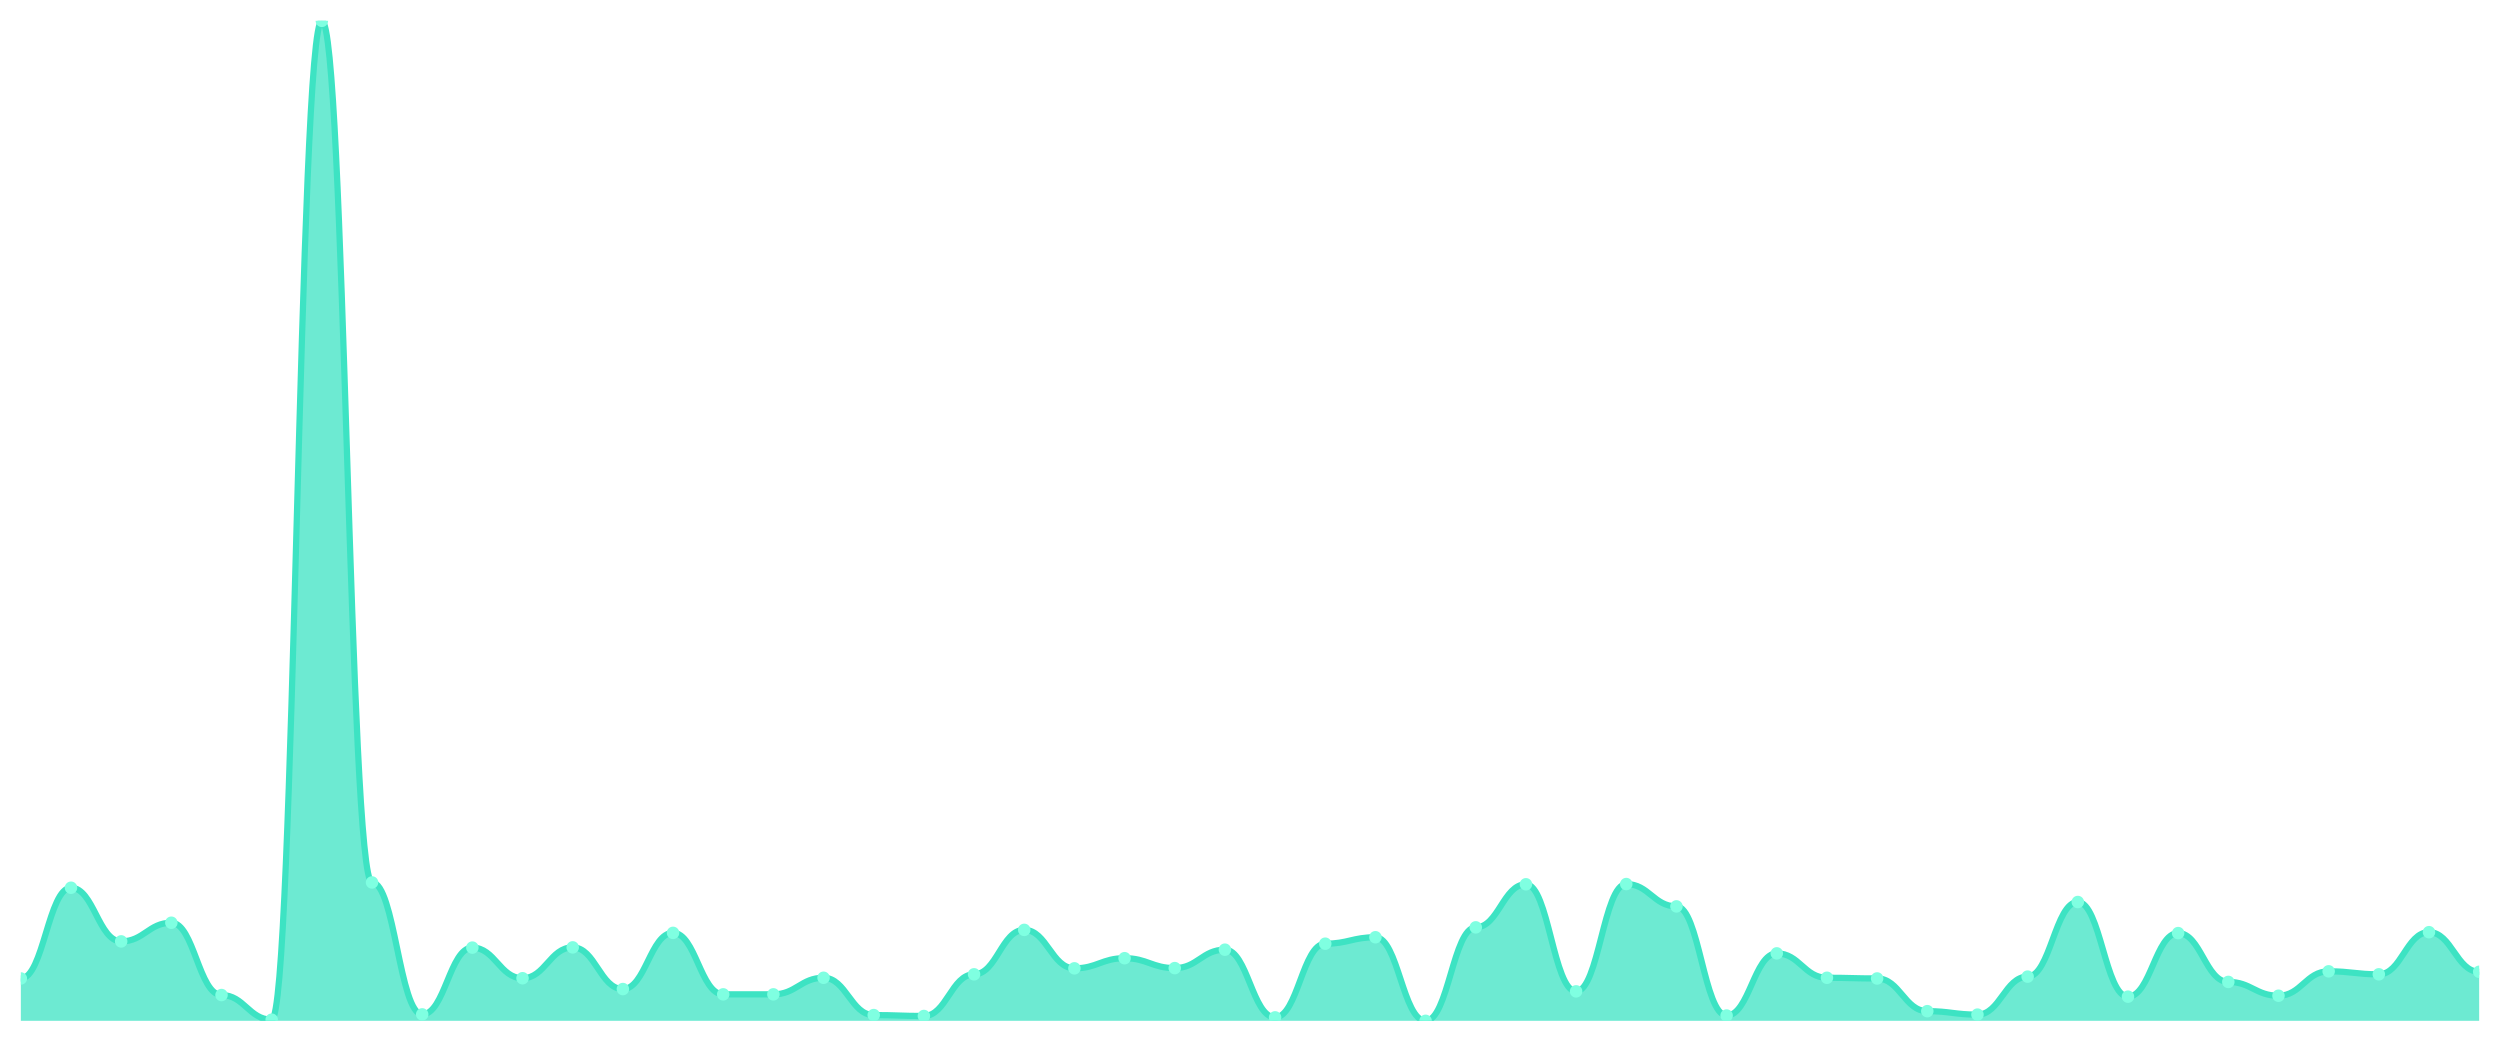
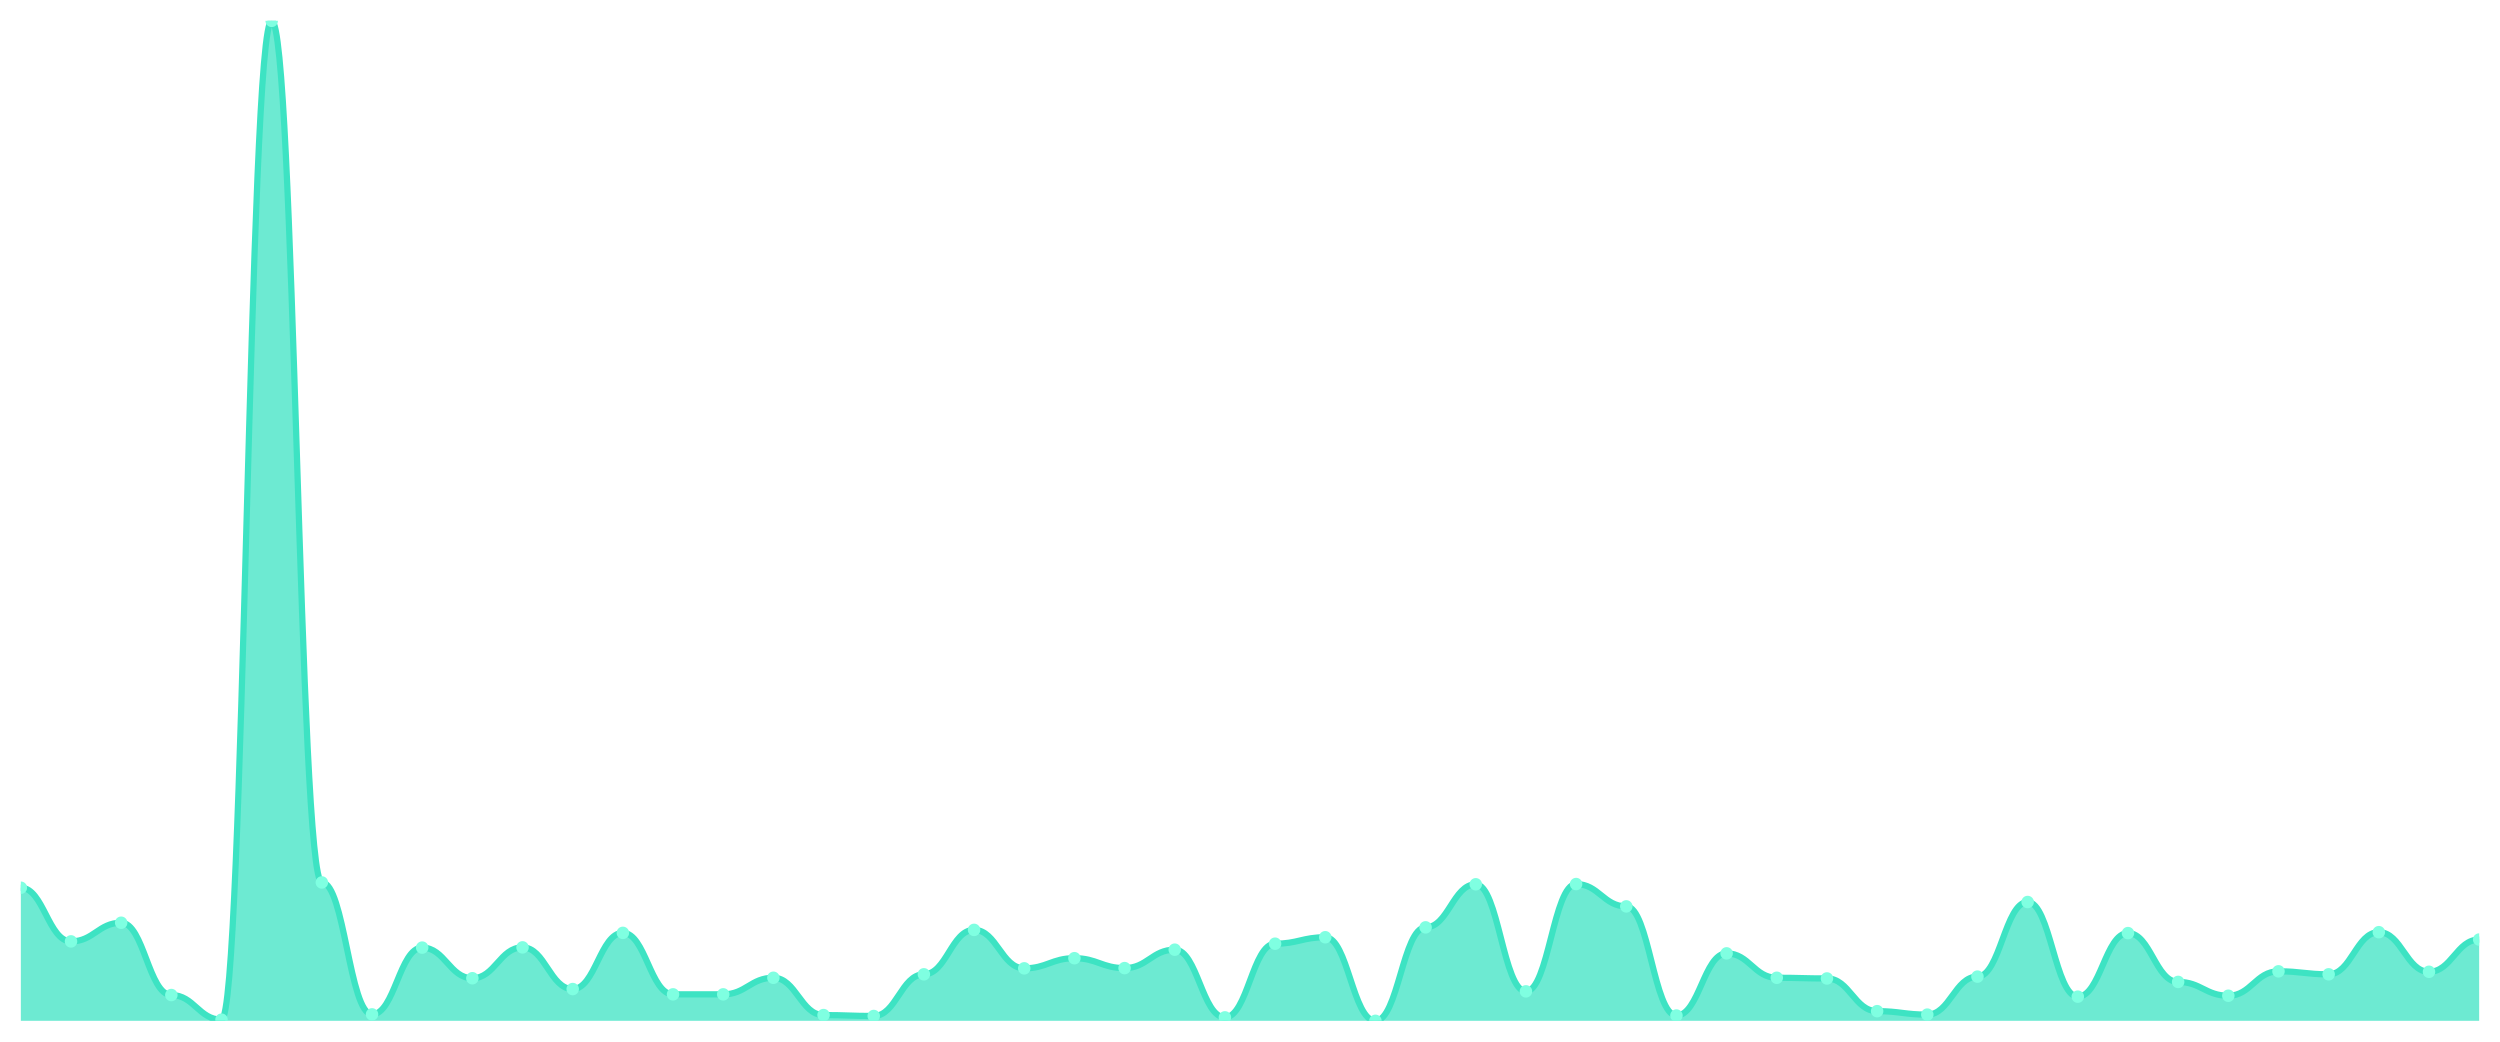
<svg xmlns="http://www.w3.org/2000/svg" viewBox="0 0 1200 500" width="1200" height="500">
  <defs>
    <clipPath id="c">
      <rect x="10" y="10" width="1180" height="480" />
    </clipPath>
  </defs>
  <rect width="1200" height="500" fill="none" />
  <g clip-path="url(#c)">
-     <path d="M 10,490 L 10,469.664 C 20.837,469.664 23.245,426.118 34.082,426.118 C 44.918,426.118 47.327,451.87 58.163,451.87 C 69,451.87 71.408,442.917 82.245,442.917 C 93.082,442.917 95.49,477.621 106.327,477.621 C 117.163,477.621 119.571,489.447 130.408,489.447 C 141.245,489.447 143.653,10 154.49,10 C 165.327,10 167.735,423.576 178.571,423.576 C 189.408,423.576 191.816,486.905 202.653,486.905 C 213.49,486.905 215.898,454.854 226.735,454.854 C 237.571,454.854 239.98,469.553 250.816,469.553 C 261.653,469.553 264.061,454.743 274.898,454.743 C 285.735,454.743 288.143,474.748 298.98,474.748 C 309.816,474.748 312.224,447.78 323.061,447.78 C 333.898,447.78 336.306,477.29 347.143,477.29 C 357.98,477.29 360.388,477.29 371.224,477.29 C 382.061,477.29 384.469,469.332 395.306,469.332 C 406.143,469.332 408.551,487.237 419.388,487.237 C 430.224,487.237 432.633,487.679 443.469,487.679 C 454.306,487.679 456.714,467.674 467.551,467.674 C 478.388,467.674 480.796,446.344 491.633,446.344 C 502.469,446.344 504.878,464.801 515.714,464.801 C 526.551,464.801 528.959,459.938 539.796,459.938 C 550.633,459.938 553.041,464.69 563.878,464.69 C 574.714,464.69 577.122,455.848 587.959,455.848 C 598.796,455.848 601.204,488.342 612.041,488.342 C 622.878,488.342 625.286,452.975 636.122,452.975 C 646.959,452.975 649.367,449.88 660.204,449.88 C 671.041,449.88 673.449,490 684.286,490 C 695.122,490 697.531,445.128 708.367,445.128 C 719.204,445.128 721.612,424.46 732.449,424.46 C 743.286,424.46 745.694,475.853 756.531,475.853 C 767.367,475.853 769.776,424.35 780.612,424.35 C 791.449,424.35 793.857,435.07 804.694,435.07 C 815.531,435.07 817.939,487.458 828.776,487.458 C 839.612,487.458 842.02,457.617 852.857,457.617 C 863.694,457.617 866.102,469.332 876.939,469.332 C 887.776,469.332 890.184,469.664 901.02,469.664 C 911.857,469.664 914.265,485.358 925.102,485.358 C 935.939,485.358 938.347,487.016 949.184,487.016 C 960.02,487.016 962.429,468.78 973.265,468.78 C 984.102,468.78 986.51,432.97 997.347,432.97 C 1008.184,432.97 1010.592,478.395 1021.429,478.395 C 1032.265,478.395 1034.673,447.891 1045.51,447.891 C 1056.347,447.891 1058.755,471.322 1069.592,471.322 C 1080.429,471.322 1082.837,477.953 1093.673,477.953 C 1104.51,477.953 1106.918,466.238 1117.755,466.238 C 1128.592,466.238 1131,467.674 1141.837,467.674 C 1152.673,467.674 1155.082,447.449 1165.918,447.449 C 1176.755,447.449 1179.163,466.459 1190,466.459 L 1190,490 Z" fill="rgba(61,227,195,0.75)" />
-     <path d="M 10,469.664 C 20.837,469.664 23.245,426.118 34.082,426.118 C 44.918,426.118 47.327,451.87 58.163,451.87 C 69,451.87 71.408,442.917 82.245,442.917 C 93.082,442.917 95.49,477.621 106.327,477.621 C 117.163,477.621 119.571,489.447 130.408,489.447 C 141.245,489.447 143.653,10 154.49,10 C 165.327,10 167.735,423.576 178.571,423.576 C 189.408,423.576 191.816,486.905 202.653,486.905 C 213.49,486.905 215.898,454.854 226.735,454.854 C 237.571,454.854 239.98,469.553 250.816,469.553 C 261.653,469.553 264.061,454.743 274.898,454.743 C 285.735,454.743 288.143,474.748 298.98,474.748 C 309.816,474.748 312.224,447.78 323.061,447.78 C 333.898,447.78 336.306,477.29 347.143,477.29 C 357.98,477.29 360.388,477.29 371.224,477.29 C 382.061,477.29 384.469,469.332 395.306,469.332 C 406.143,469.332 408.551,487.237 419.388,487.237 C 430.224,487.237 432.633,487.679 443.469,487.679 C 454.306,487.679 456.714,467.674 467.551,467.674 C 478.388,467.674 480.796,446.344 491.633,446.344 C 502.469,446.344 504.878,464.801 515.714,464.801 C 526.551,464.801 528.959,459.938 539.796,459.938 C 550.633,459.938 553.041,464.69 563.878,464.69 C 574.714,464.69 577.122,455.848 587.959,455.848 C 598.796,455.848 601.204,488.342 612.041,488.342 C 622.878,488.342 625.286,452.975 636.122,452.975 C 646.959,452.975 649.367,449.88 660.204,449.88 C 671.041,449.88 673.449,490 684.286,490 C 695.122,490 697.531,445.128 708.367,445.128 C 719.204,445.128 721.612,424.46 732.449,424.46 C 743.286,424.46 745.694,475.853 756.531,475.853 C 767.367,475.853 769.776,424.35 780.612,424.35 C 791.449,424.35 793.857,435.07 804.694,435.07 C 815.531,435.07 817.939,487.458 828.776,487.458 C 839.612,487.458 842.02,457.617 852.857,457.617 C 863.694,457.617 866.102,469.332 876.939,469.332 C 887.776,469.332 890.184,469.664 901.02,469.664 C 911.857,469.664 914.265,485.358 925.102,485.358 C 935.939,485.358 938.347,487.016 949.184,487.016 C 960.02,487.016 962.429,468.78 973.265,468.78 C 984.102,468.78 986.51,432.97 997.347,432.97 C 1008.184,432.97 1010.592,478.395 1021.429,478.395 C 1032.265,478.395 1034.673,447.891 1045.51,447.891 C 1056.347,447.891 1058.755,471.322 1069.592,471.322 C 1080.429,471.322 1082.837,477.953 1093.673,477.953 C 1104.51,477.953 1106.918,466.238 1117.755,466.238 C 1128.592,466.238 1131,467.674 1141.837,467.674 C 1152.673,467.674 1155.082,447.449 1165.918,447.449 C 1176.755,447.449 1179.163,466.459 1190,466.459" fill="none" stroke="#3de3c3" stroke-width="3" stroke-linecap="round" stroke-linejoin="round" />
-     <circle cx="10" cy="469.664" r="3" fill="#7fffe1" />
-     <circle cx="34.082" cy="426.118" r="3" fill="#7fffe1" />
-     <circle cx="58.163" cy="451.87" r="3" fill="#7fffe1" />
-     <circle cx="82.245" cy="442.917" r="3" fill="#7fffe1" />
-     <circle cx="106.327" cy="477.621" r="3" fill="#7fffe1" />
-     <circle cx="130.408" cy="489.447" r="3" fill="#7fffe1" />
-     <circle cx="154.49" cy="10" r="3" fill="#7fffe1" />
-     <circle cx="178.571" cy="423.576" r="3" fill="#7fffe1" />
-     <circle cx="202.653" cy="486.905" r="3" fill="#7fffe1" />
-     <circle cx="226.735" cy="454.854" r="3" fill="#7fffe1" />
-     <circle cx="250.816" cy="469.553" r="3" fill="#7fffe1" />
-     <circle cx="274.898" cy="454.743" r="3" fill="#7fffe1" />
-     <circle cx="298.98" cy="474.748" r="3" fill="#7fffe1" />
-     <circle cx="323.061" cy="447.78" r="3" fill="#7fffe1" />
+     <path d="M 10,490 L 10,426.118 C 20.837,426.118 23.245,451.87 34.082,451.87 C 44.918,451.87 47.327,442.917 58.163,442.917 C 69,442.917 71.408,477.621 82.245,477.621 C 93.082,477.621 95.49,489.447 106.327,489.447 C 117.163,489.447 119.571,10 130.408,10 C 141.245,10 143.653,423.576 154.49,423.576 C 165.327,423.576 167.735,486.905 178.571,486.905 C 189.408,486.905 191.816,454.854 202.653,454.854 C 213.49,454.854 215.898,469.553 226.735,469.553 C 237.571,469.553 239.98,454.743 250.816,454.743 C 261.653,454.743 264.061,474.748 274.898,474.748 C 285.735,474.748 288.143,447.78 298.98,447.78 C 309.816,447.78 312.224,477.29 323.061,477.29 C 333.898,477.29 336.306,477.29 347.143,477.29 C 357.98,477.29 360.388,469.332 371.224,469.332 C 382.061,469.332 384.469,487.237 395.306,487.237 C 406.143,487.237 408.551,487.679 419.388,487.679 C 430.224,487.679 432.633,467.674 443.469,467.674 C 454.306,467.674 456.714,446.344 467.551,446.344 C 478.388,446.344 480.796,464.801 491.633,464.801 C 502.469,464.801 504.878,459.938 515.714,459.938 C 526.551,459.938 528.959,464.69 539.796,464.69 C 550.633,464.69 553.041,455.848 563.878,455.848 C 574.714,455.848 577.122,488.342 587.959,488.342 C 598.796,488.342 601.204,452.975 612.041,452.975 C 622.878,452.975 625.286,449.88 636.122,449.88 C 646.959,449.88 649.367,490 660.204,490 C 671.041,490 673.449,445.128 684.286,445.128 C 695.122,445.128 697.531,424.46 708.367,424.46 C 719.204,424.46 721.612,475.853 732.449,475.853 C 743.286,475.853 745.694,424.35 756.531,424.35 C 767.367,424.35 769.776,435.07 780.612,435.07 C 791.449,435.07 793.857,487.458 804.694,487.458 C 815.531,487.458 817.939,457.617 828.776,457.617 C 839.612,457.617 842.02,469.332 852.857,469.332 C 863.694,469.332 866.102,469.664 876.939,469.664 C 887.776,469.664 890.184,485.358 901.02,485.358 C 911.857,485.358 914.265,487.016 925.102,487.016 C 935.939,487.016 938.347,468.78 949.184,468.78 C 960.02,468.78 962.429,432.97 973.265,432.97 C 984.102,432.97 986.51,478.395 997.347,478.395 C 1008.184,478.395 1010.592,447.891 1021.429,447.891 C 1032.265,447.891 1034.673,471.322 1045.51,471.322 C 1056.347,471.322 1058.755,477.953 1069.592,477.953 C 1080.429,477.953 1082.837,466.238 1093.673,466.238 C 1104.51,466.238 1106.918,467.674 1117.755,467.674 C 1128.592,467.674 1131,447.449 1141.837,447.449 C 1152.673,447.449 1155.082,466.459 1165.918,466.459 C 1176.755,466.459 1179.163,450.985 1190,450.985 L 1190,490 Z" fill="rgba(61,227,195,0.75)" />
+     <path d="M 10,426.118 C 20.837,426.118 23.245,451.87 34.082,451.87 C 44.918,451.87 47.327,442.917 58.163,442.917 C 69,442.917 71.408,477.621 82.245,477.621 C 93.082,477.621 95.49,489.447 106.327,489.447 C 117.163,489.447 119.571,10 130.408,10 C 141.245,10 143.653,423.576 154.49,423.576 C 165.327,423.576 167.735,486.905 178.571,486.905 C 189.408,486.905 191.816,454.854 202.653,454.854 C 213.49,454.854 215.898,469.553 226.735,469.553 C 237.571,469.553 239.98,454.743 250.816,454.743 C 261.653,454.743 264.061,474.748 274.898,474.748 C 285.735,474.748 288.143,447.78 298.98,447.78 C 309.816,447.78 312.224,477.29 323.061,477.29 C 333.898,477.29 336.306,477.29 347.143,477.29 C 357.98,477.29 360.388,469.332 371.224,469.332 C 382.061,469.332 384.469,487.237 395.306,487.237 C 406.143,487.237 408.551,487.679 419.388,487.679 C 430.224,487.679 432.633,467.674 443.469,467.674 C 454.306,467.674 456.714,446.344 467.551,446.344 C 478.388,446.344 480.796,464.801 491.633,464.801 C 502.469,464.801 504.878,459.938 515.714,459.938 C 526.551,459.938 528.959,464.69 539.796,464.69 C 550.633,464.69 553.041,455.848 563.878,455.848 C 574.714,455.848 577.122,488.342 587.959,488.342 C 598.796,488.342 601.204,452.975 612.041,452.975 C 622.878,452.975 625.286,449.88 636.122,449.88 C 646.959,449.88 649.367,490 660.204,490 C 671.041,490 673.449,445.128 684.286,445.128 C 695.122,445.128 697.531,424.46 708.367,424.46 C 719.204,424.46 721.612,475.853 732.449,475.853 C 743.286,475.853 745.694,424.35 756.531,424.35 C 767.367,424.35 769.776,435.07 780.612,435.07 C 791.449,435.07 793.857,487.458 804.694,487.458 C 815.531,487.458 817.939,457.617 828.776,457.617 C 839.612,457.617 842.02,469.332 852.857,469.332 C 863.694,469.332 866.102,469.664 876.939,469.664 C 887.776,469.664 890.184,485.358 901.02,485.358 C 911.857,485.358 914.265,487.016 925.102,487.016 C 935.939,487.016 938.347,468.78 949.184,468.78 C 960.02,468.78 962.429,432.97 973.265,432.97 C 984.102,432.97 986.51,478.395 997.347,478.395 C 1008.184,478.395 1010.592,447.891 1021.429,447.891 C 1032.265,447.891 1034.673,471.322 1045.51,471.322 C 1056.347,471.322 1058.755,477.953 1069.592,477.953 C 1080.429,477.953 1082.837,466.238 1093.673,466.238 C 1104.51,466.238 1106.918,467.674 1117.755,467.674 C 1128.592,467.674 1131,447.449 1141.837,447.449 C 1152.673,447.449 1155.082,466.459 1165.918,466.459 C 1176.755,466.459 1179.163,450.985 1190,450.985" fill="none" stroke="#3de3c3" stroke-width="3" stroke-linecap="round" stroke-linejoin="round" />
+     <circle cx="10" cy="426.118" r="3" fill="#7fffe1" />
+     <circle cx="34.082" cy="451.87" r="3" fill="#7fffe1" />
+     <circle cx="58.163" cy="442.917" r="3" fill="#7fffe1" />
+     <circle cx="82.245" cy="477.621" r="3" fill="#7fffe1" />
+     <circle cx="106.327" cy="489.447" r="3" fill="#7fffe1" />
+     <circle cx="130.408" cy="10" r="3" fill="#7fffe1" />
+     <circle cx="154.49" cy="423.576" r="3" fill="#7fffe1" />
+     <circle cx="178.571" cy="486.905" r="3" fill="#7fffe1" />
+     <circle cx="202.653" cy="454.854" r="3" fill="#7fffe1" />
+     <circle cx="226.735" cy="469.553" r="3" fill="#7fffe1" />
+     <circle cx="250.816" cy="454.743" r="3" fill="#7fffe1" />
+     <circle cx="274.898" cy="474.748" r="3" fill="#7fffe1" />
+     <circle cx="298.98" cy="447.78" r="3" fill="#7fffe1" />
+     <circle cx="323.061" cy="477.29" r="3" fill="#7fffe1" />
    <circle cx="347.143" cy="477.29" r="3" fill="#7fffe1" />
-     <circle cx="371.224" cy="477.29" r="3" fill="#7fffe1" />
-     <circle cx="395.306" cy="469.332" r="3" fill="#7fffe1" />
-     <circle cx="419.388" cy="487.237" r="3" fill="#7fffe1" />
-     <circle cx="443.469" cy="487.679" r="3" fill="#7fffe1" />
-     <circle cx="467.551" cy="467.674" r="3" fill="#7fffe1" />
-     <circle cx="491.633" cy="446.344" r="3" fill="#7fffe1" />
-     <circle cx="515.714" cy="464.801" r="3" fill="#7fffe1" />
-     <circle cx="539.796" cy="459.938" r="3" fill="#7fffe1" />
-     <circle cx="563.878" cy="464.69" r="3" fill="#7fffe1" />
-     <circle cx="587.959" cy="455.848" r="3" fill="#7fffe1" />
-     <circle cx="612.041" cy="488.342" r="3" fill="#7fffe1" />
-     <circle cx="636.122" cy="452.975" r="3" fill="#7fffe1" />
-     <circle cx="660.204" cy="449.88" r="3" fill="#7fffe1" />
-     <circle cx="684.286" cy="490" r="3" fill="#7fffe1" />
-     <circle cx="708.367" cy="445.128" r="3" fill="#7fffe1" />
-     <circle cx="732.449" cy="424.46" r="3" fill="#7fffe1" />
-     <circle cx="756.531" cy="475.853" r="3" fill="#7fffe1" />
-     <circle cx="780.612" cy="424.35" r="3" fill="#7fffe1" />
-     <circle cx="804.694" cy="435.07" r="3" fill="#7fffe1" />
-     <circle cx="828.776" cy="487.458" r="3" fill="#7fffe1" />
-     <circle cx="852.857" cy="457.617" r="3" fill="#7fffe1" />
-     <circle cx="876.939" cy="469.332" r="3" fill="#7fffe1" />
-     <circle cx="901.02" cy="469.664" r="3" fill="#7fffe1" />
-     <circle cx="925.102" cy="485.358" r="3" fill="#7fffe1" />
-     <circle cx="949.184" cy="487.016" r="3" fill="#7fffe1" />
-     <circle cx="973.265" cy="468.78" r="3" fill="#7fffe1" />
-     <circle cx="997.347" cy="432.97" r="3" fill="#7fffe1" />
-     <circle cx="1021.429" cy="478.395" r="3" fill="#7fffe1" />
-     <circle cx="1045.51" cy="447.891" r="3" fill="#7fffe1" />
-     <circle cx="1069.592" cy="471.322" r="3" fill="#7fffe1" />
-     <circle cx="1093.673" cy="477.953" r="3" fill="#7fffe1" />
-     <circle cx="1117.755" cy="466.238" r="3" fill="#7fffe1" />
-     <circle cx="1141.837" cy="467.674" r="3" fill="#7fffe1" />
-     <circle cx="1165.918" cy="447.449" r="3" fill="#7fffe1" />
-     <circle cx="1190" cy="466.459" r="3" fill="#7fffe1" />
+     <circle cx="371.224" cy="469.332" r="3" fill="#7fffe1" />
+     <circle cx="395.306" cy="487.237" r="3" fill="#7fffe1" />
+     <circle cx="419.388" cy="487.679" r="3" fill="#7fffe1" />
+     <circle cx="443.469" cy="467.674" r="3" fill="#7fffe1" />
+     <circle cx="467.551" cy="446.344" r="3" fill="#7fffe1" />
+     <circle cx="491.633" cy="464.801" r="3" fill="#7fffe1" />
+     <circle cx="515.714" cy="459.938" r="3" fill="#7fffe1" />
+     <circle cx="539.796" cy="464.69" r="3" fill="#7fffe1" />
+     <circle cx="563.878" cy="455.848" r="3" fill="#7fffe1" />
+     <circle cx="587.959" cy="488.342" r="3" fill="#7fffe1" />
+     <circle cx="612.041" cy="452.975" r="3" fill="#7fffe1" />
+     <circle cx="636.122" cy="449.88" r="3" fill="#7fffe1" />
+     <circle cx="660.204" cy="490" r="3" fill="#7fffe1" />
+     <circle cx="684.286" cy="445.128" r="3" fill="#7fffe1" />
+     <circle cx="708.367" cy="424.46" r="3" fill="#7fffe1" />
+     <circle cx="732.449" cy="475.853" r="3" fill="#7fffe1" />
+     <circle cx="756.531" cy="424.35" r="3" fill="#7fffe1" />
+     <circle cx="780.612" cy="435.07" r="3" fill="#7fffe1" />
+     <circle cx="804.694" cy="487.458" r="3" fill="#7fffe1" />
+     <circle cx="828.776" cy="457.617" r="3" fill="#7fffe1" />
+     <circle cx="852.857" cy="469.332" r="3" fill="#7fffe1" />
+     <circle cx="876.939" cy="469.664" r="3" fill="#7fffe1" />
+     <circle cx="901.02" cy="485.358" r="3" fill="#7fffe1" />
+     <circle cx="925.102" cy="487.016" r="3" fill="#7fffe1" />
+     <circle cx="949.184" cy="468.78" r="3" fill="#7fffe1" />
+     <circle cx="973.265" cy="432.97" r="3" fill="#7fffe1" />
+     <circle cx="997.347" cy="478.395" r="3" fill="#7fffe1" />
+     <circle cx="1021.429" cy="447.891" r="3" fill="#7fffe1" />
+     <circle cx="1045.51" cy="471.322" r="3" fill="#7fffe1" />
+     <circle cx="1069.592" cy="477.953" r="3" fill="#7fffe1" />
+     <circle cx="1093.673" cy="466.238" r="3" fill="#7fffe1" />
+     <circle cx="1117.755" cy="467.674" r="3" fill="#7fffe1" />
+     <circle cx="1141.837" cy="447.449" r="3" fill="#7fffe1" />
+     <circle cx="1165.918" cy="466.459" r="3" fill="#7fffe1" />
+     <circle cx="1190" cy="450.985" r="3" fill="#7fffe1" />
  </g>
</svg>
